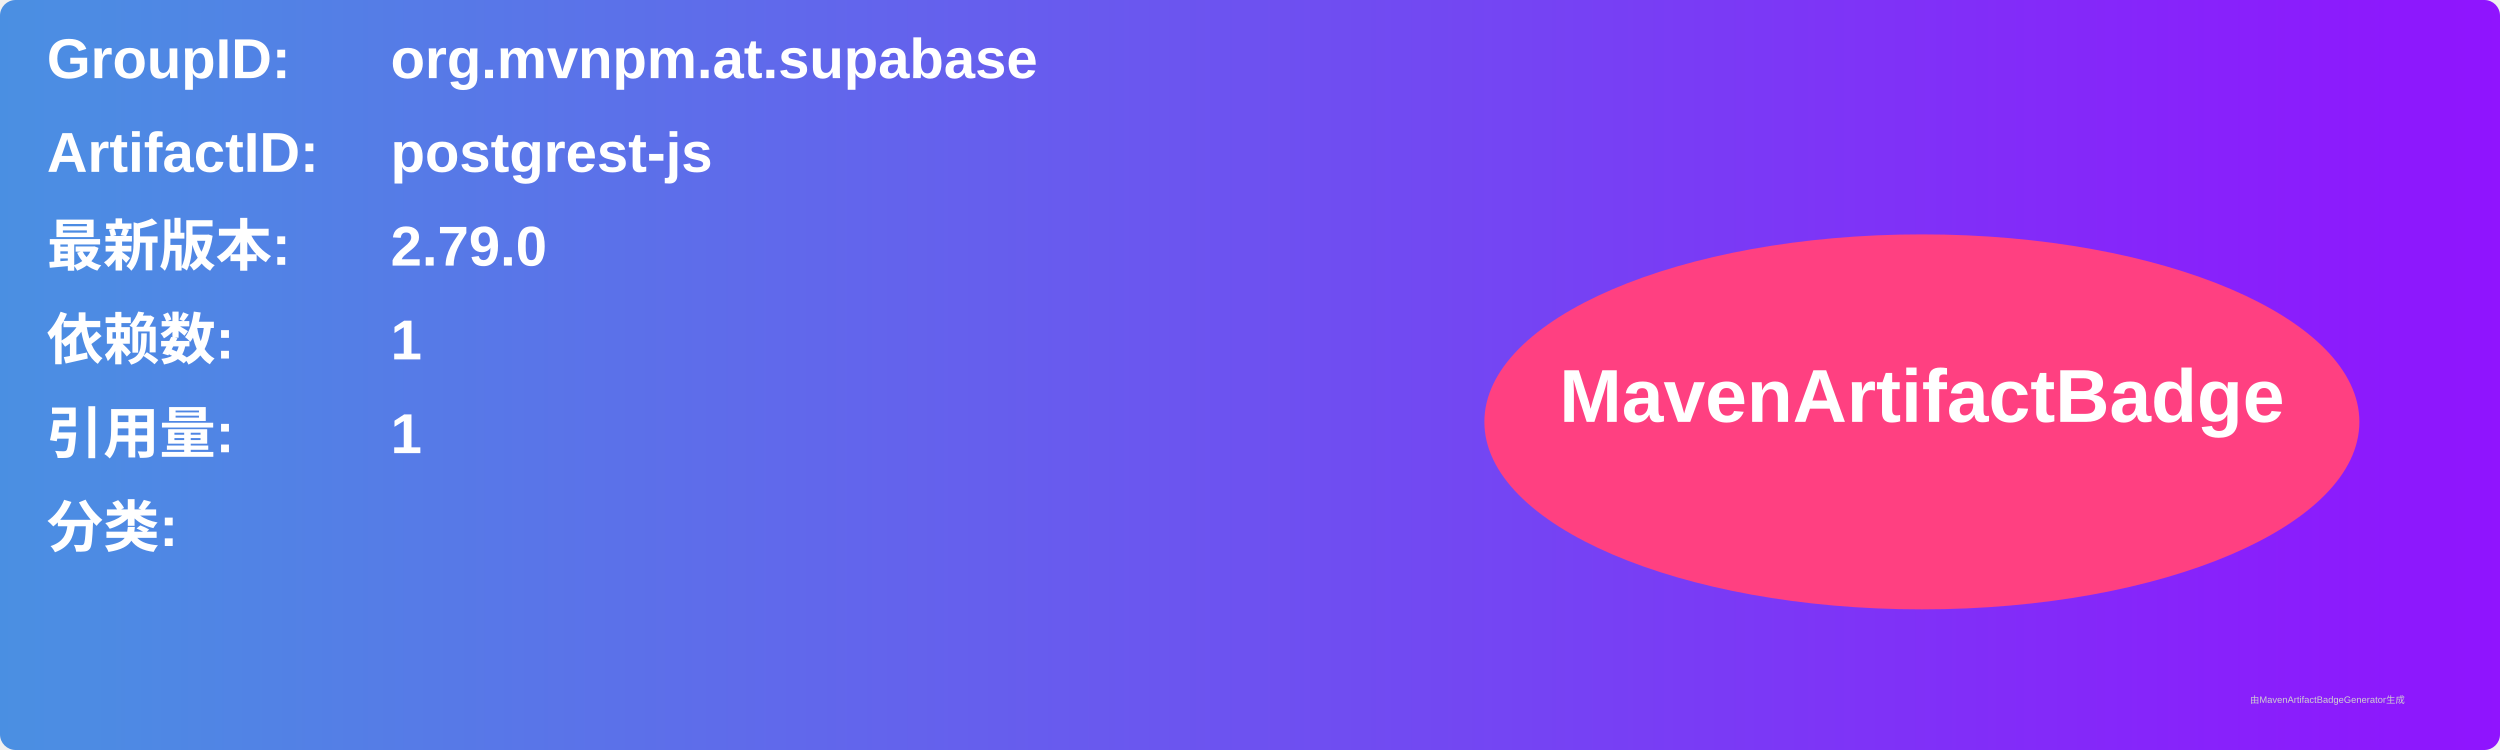
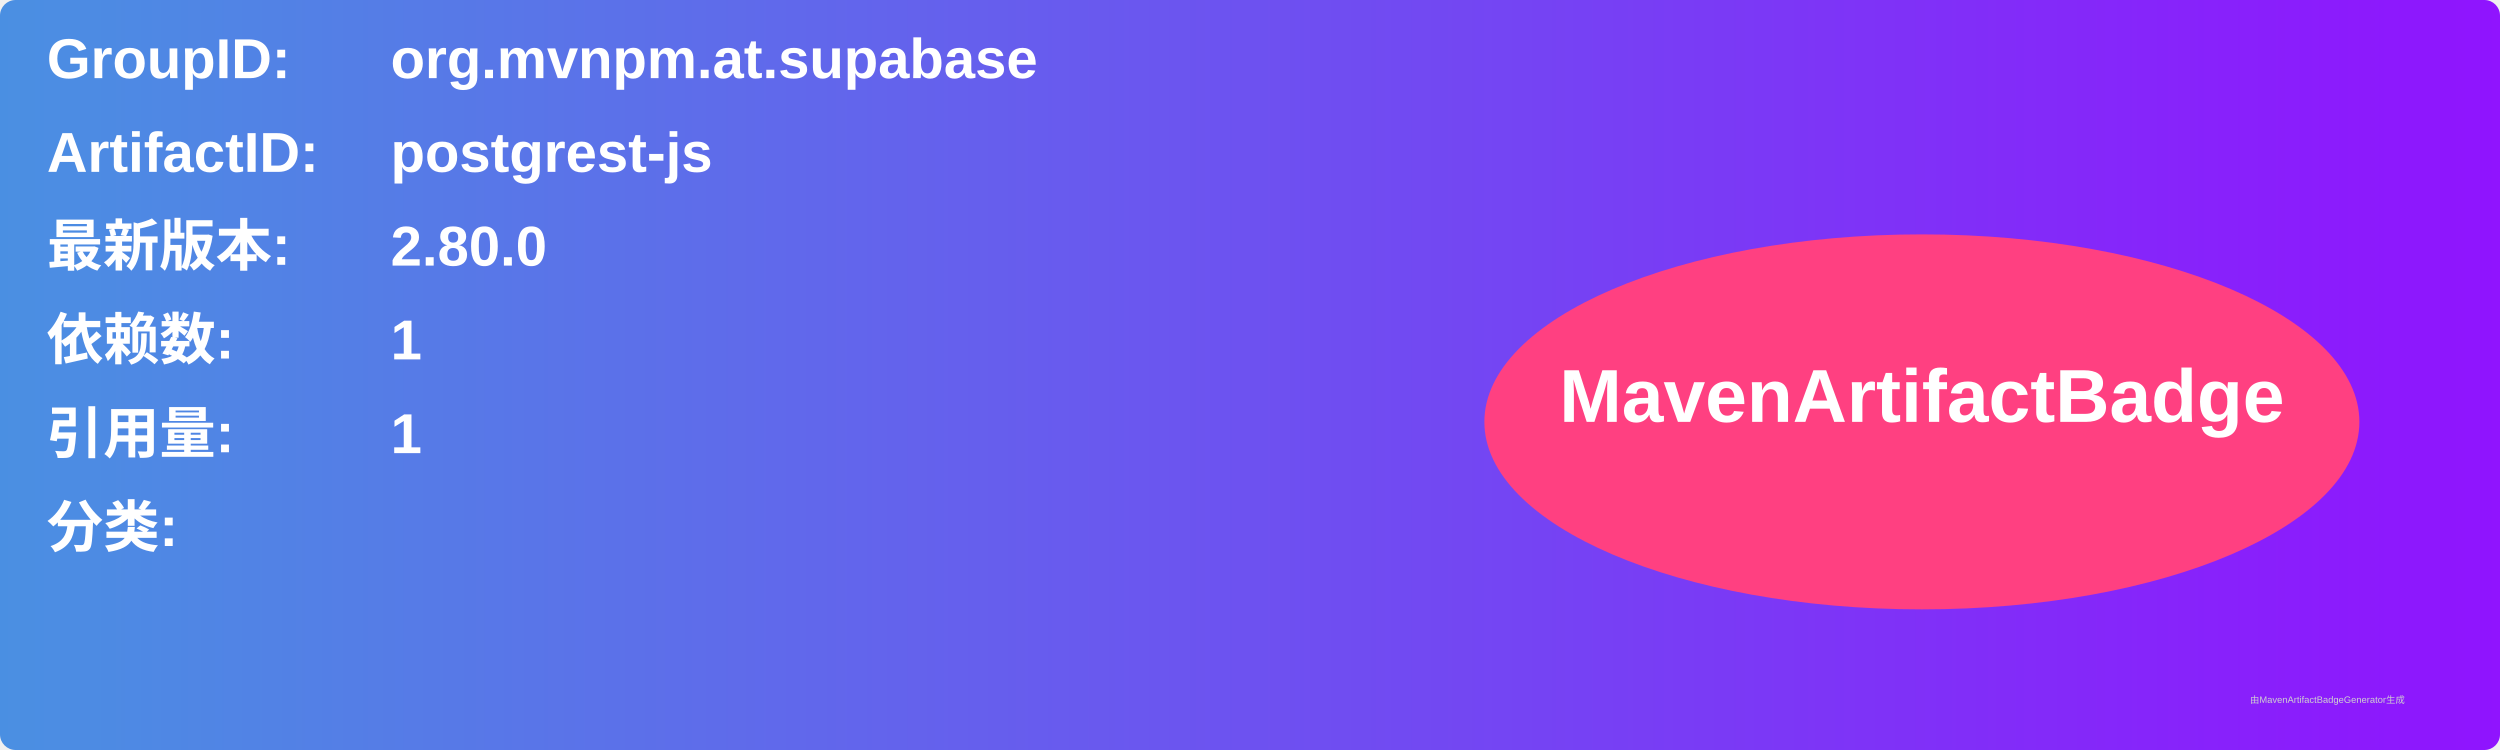
<svg xmlns="http://www.w3.org/2000/svg" width="800" height="240" viewBox="0 0 800 240">
  <linearGradient id="grad" x1="0%" y1="0%" x2="100%" y2="0%">
    <stop offset="0%" stop-color="#4a90e2" />
    <stop offset="100%" stop-color="#9013fe" />
  </linearGradient>
  <rect width="100%" height="100%" rx="5" ry="5" fill="url(#grad)" />
  <g transform="translate(15, 15)">
    <text x="0" y="10" font-family="Arial" font-size="18" fill="white" font-weight="bold" width="260">GroupID:</text>
    <text x="110" y="10" font-family="Arial" font-size="18" fill="white" font-weight="bold" width="460">org.mvnpm.at.supabase</text>
    <text x="0" y="40" font-family="Arial" font-size="18" fill="white" font-weight="bold" width="260">ArtifactID:</text>
    <text x="110" y="40" font-family="Arial" font-size="18" fill="white" font-weight="bold" width="460">postgrest-js</text>
    <text x="0" y="70" font-family="Arial" font-size="18" fill="white" font-weight="bold">最新版本:</text>
    <text x="110" y="70" font-family="Arial" font-size="18" fill="white" font-weight="bold">
-       <tspan font-weight="bold">2.79.0</tspan>
+       <tspan font-weight="bold">2.80.0</tspan>
    </text>
    <text x="0" y="100" font-family="Arial" font-size="18" fill="white" font-weight="bold">依赖数: </text>
    <text x="110" y="100" font-family="Arial" font-size="18" fill="white">
      <tspan font-weight="bold">1</tspan>
    </text>
    <text x="0" y="130" font-family="Arial" font-size="18" fill="white" font-weight="bold">引用量: </text>
    <text x="110" y="130" font-family="Arial" font-size="18" fill="white">
      <tspan font-weight="bold">1</tspan>
    </text>
    <text x="0" y="160" font-family="Arial" font-size="18" fill="white" font-weight="bold">分类:</text>
    <text x="10" y="190" font-family="Arial" font-size="10" fill="white">
      <tspan font-weight="bold" />
    </text>
    <ellipse cx="600" cy="120" rx="140" ry="60" fill="#ff4081" />
    <text x="600" y="120" text-anchor="middle" font-family="Arial" font-size="24" fill="white" font-weight="bold">MavenArtifactBadge</text>
  </g>
  <text x="720" y="225" font-family="Arial" font-size="3" fill="#d0d0d0">由MavenArtifactBadgeGenerator生成</text>
</svg>
